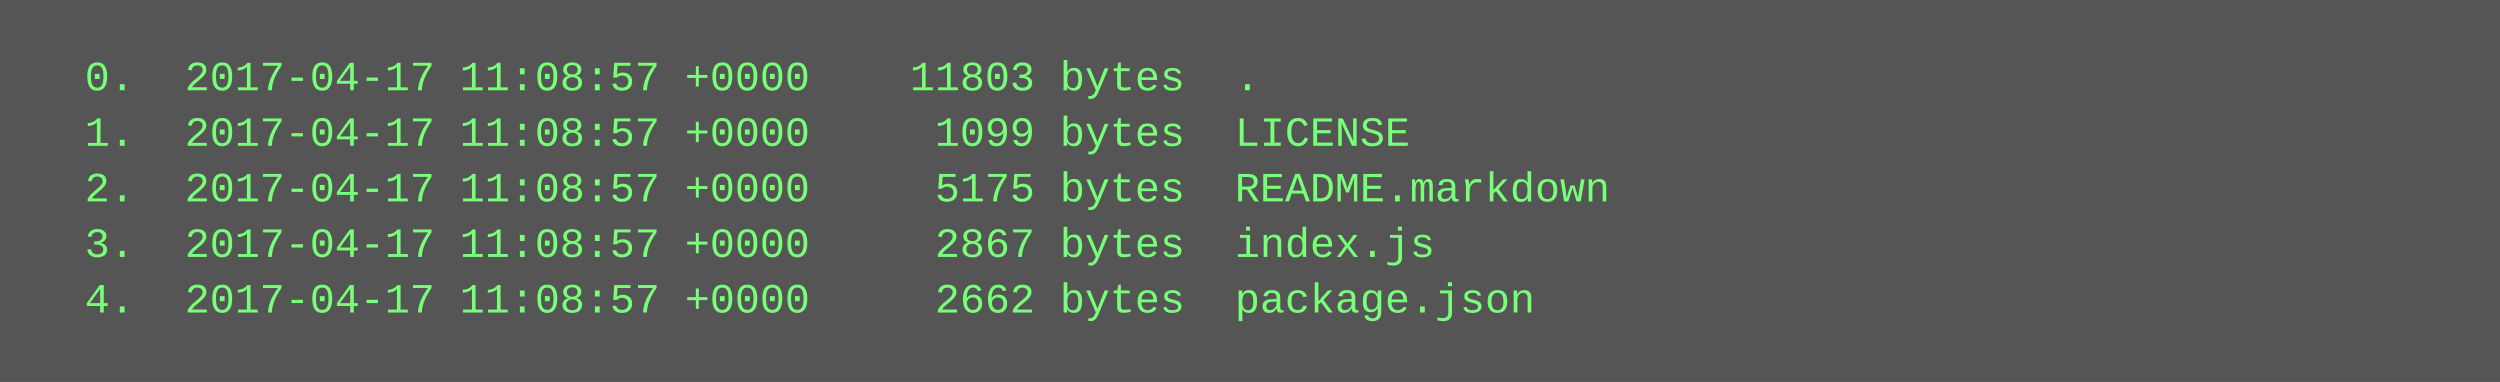
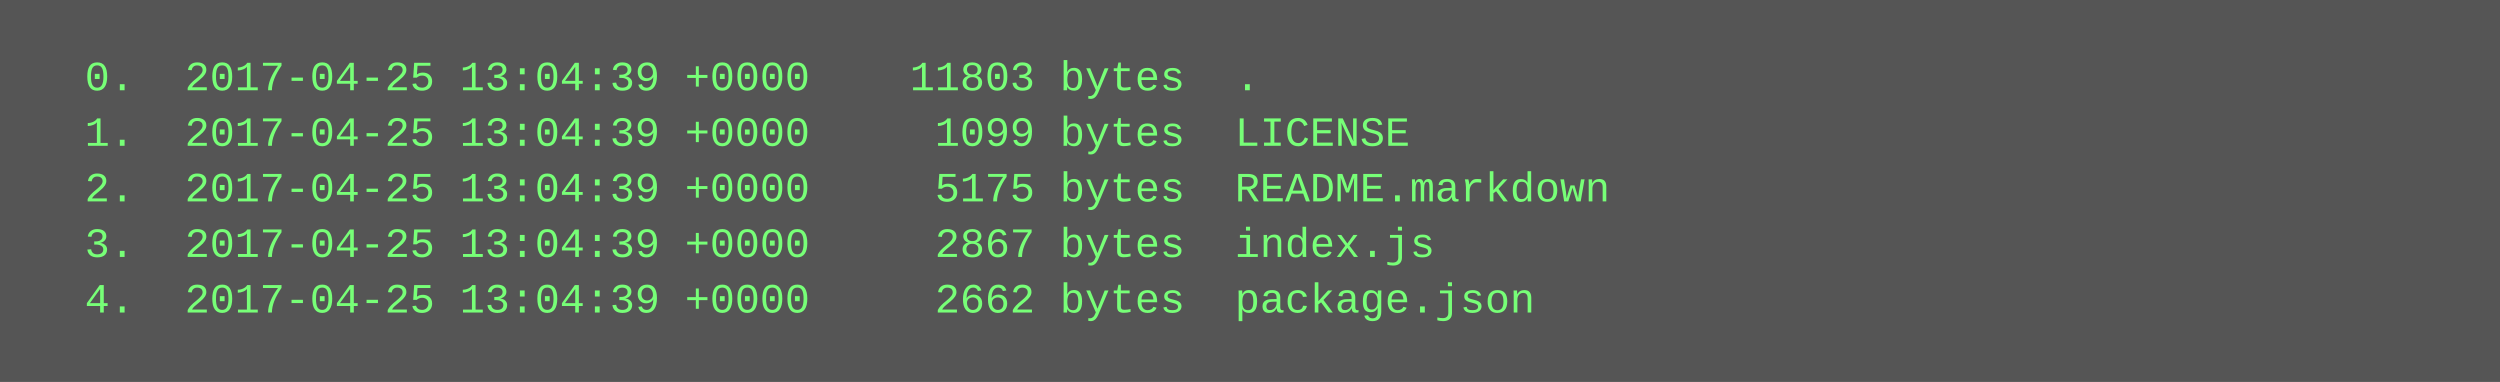
<svg xmlns="http://www.w3.org/2000/svg" height="110" width="720">
  <rect height="110" fill="#555" width="720" />
  <text fill="#7f7" font-family="Courier New" font-size="12" xml:space="preserve">
-     <tspan x="10" y="26">  0.  2017-04-17 11:08:57 +0000    11803 bytes  .</tspan>
-     <tspan x="10" y="42">  1.  2017-04-17 11:08:57 +0000     1099 bytes  LICENSE</tspan>
-     <tspan x="10" y="58">  2.  2017-04-17 11:08:57 +0000     5175 bytes  README.markdown</tspan>
-     <tspan x="10" y="74">  3.  2017-04-17 11:08:57 +0000     2867 bytes  index.js</tspan>
-     <tspan x="10" y="90">  4.  2017-04-17 11:08:57 +0000     2662 bytes  package.json</tspan>
+     <tspan x="10" y="26">  0.  2017-04-25 13:04:39 +0000    11803 bytes  .</tspan>
+     <tspan x="10" y="42">  1.  2017-04-25 13:04:39 +0000     1099 bytes  LICENSE</tspan>
+     <tspan x="10" y="58">  2.  2017-04-25 13:04:39 +0000     5175 bytes  README.markdown</tspan>
+     <tspan x="10" y="74">  3.  2017-04-25 13:04:39 +0000     2867 bytes  index.js</tspan>
+     <tspan x="10" y="90">  4.  2017-04-25 13:04:39 +0000     2662 bytes  package.json</tspan>
  </text>
</svg>
